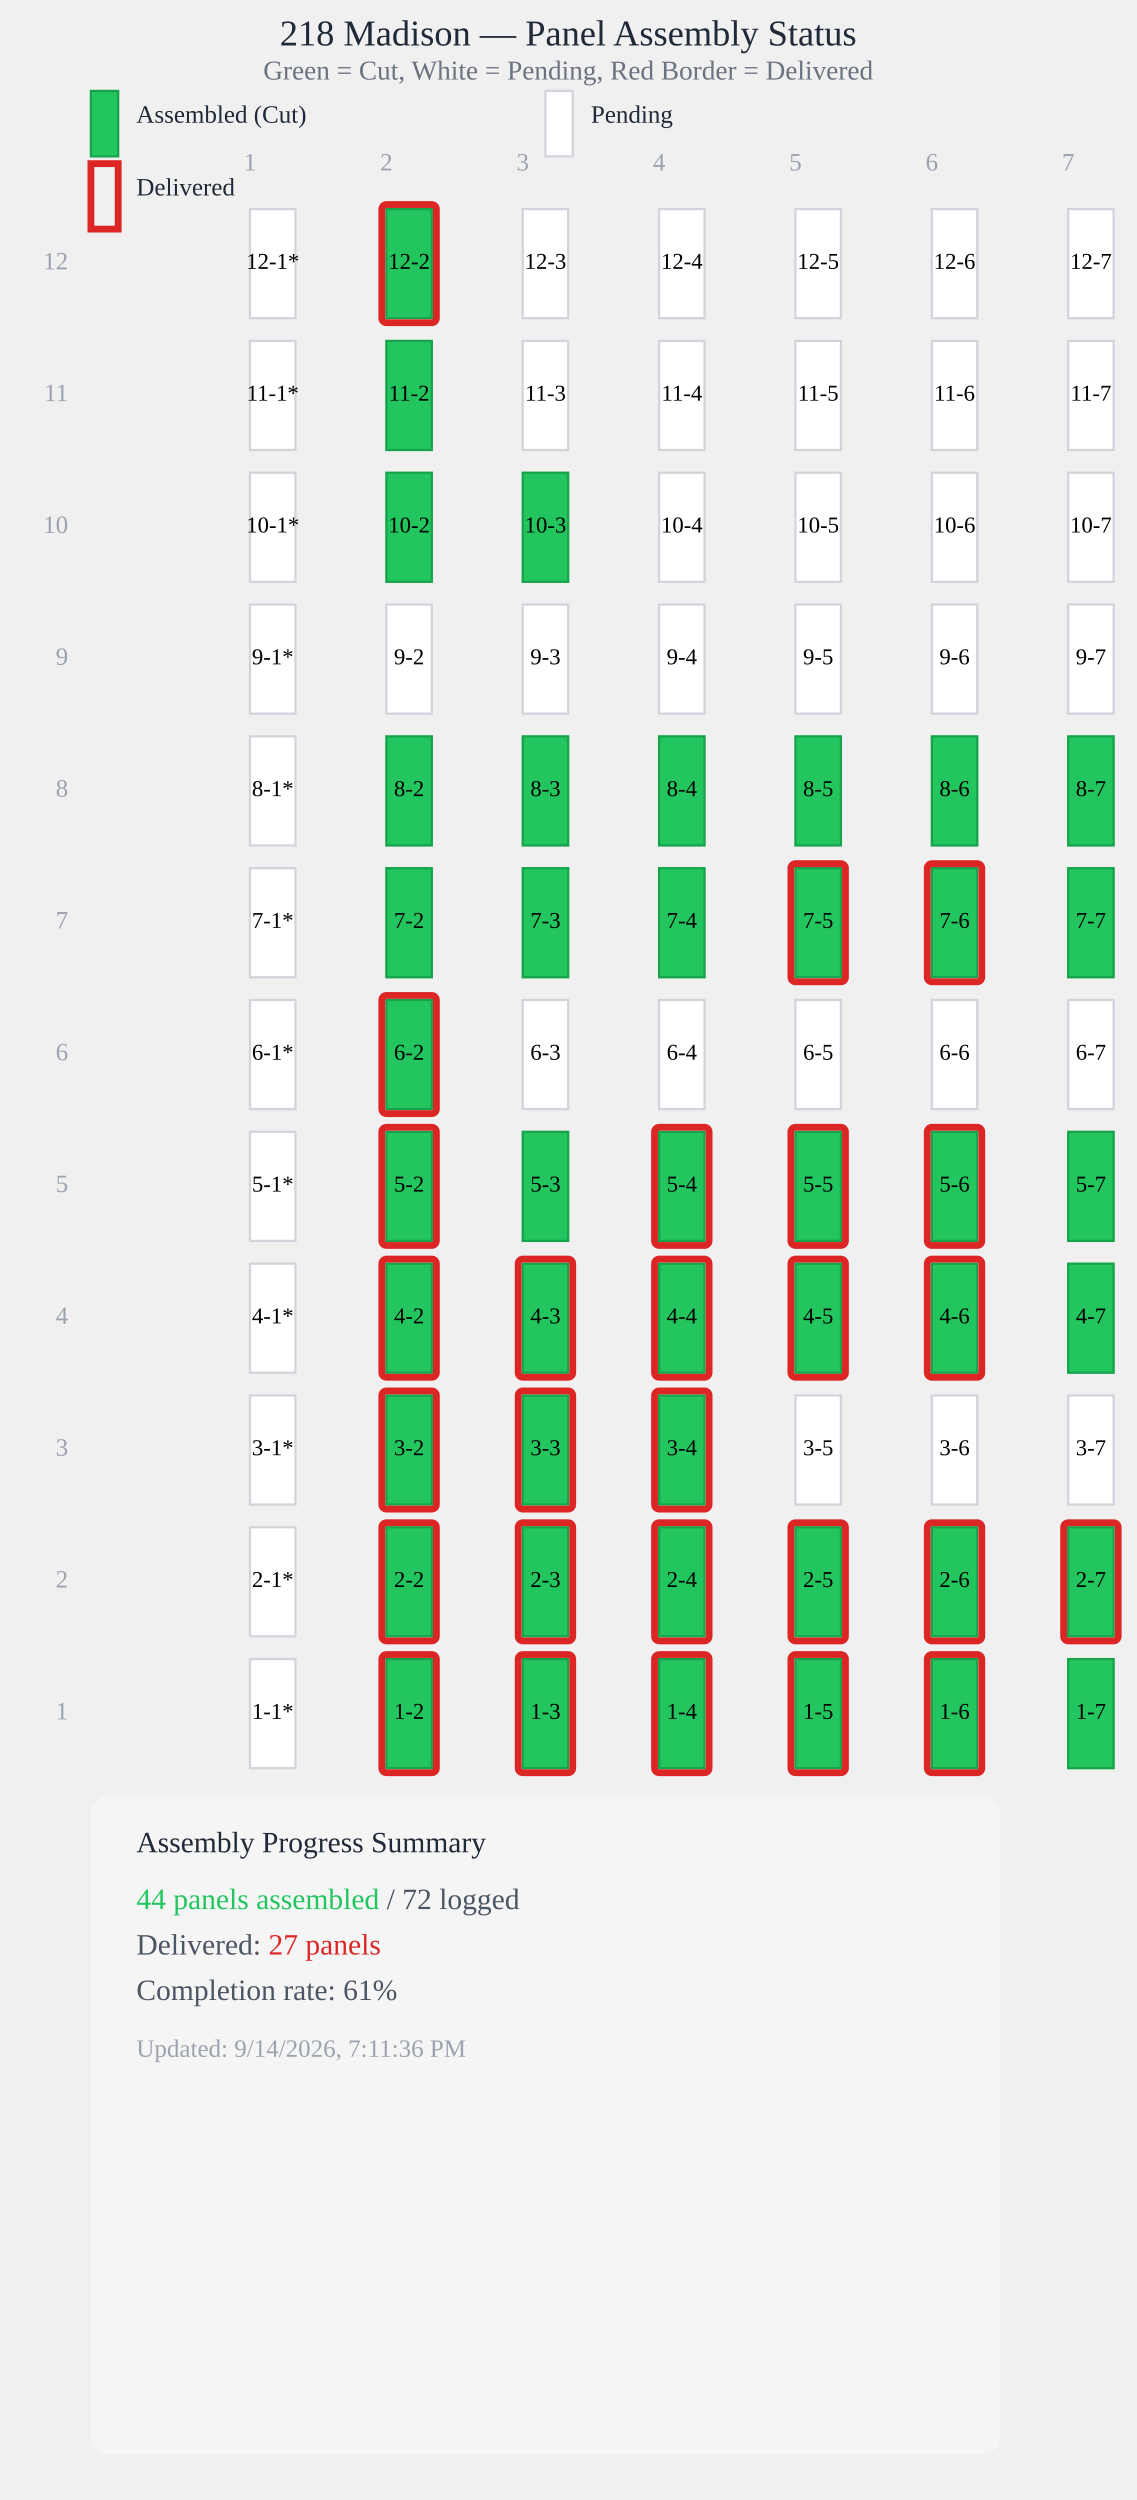
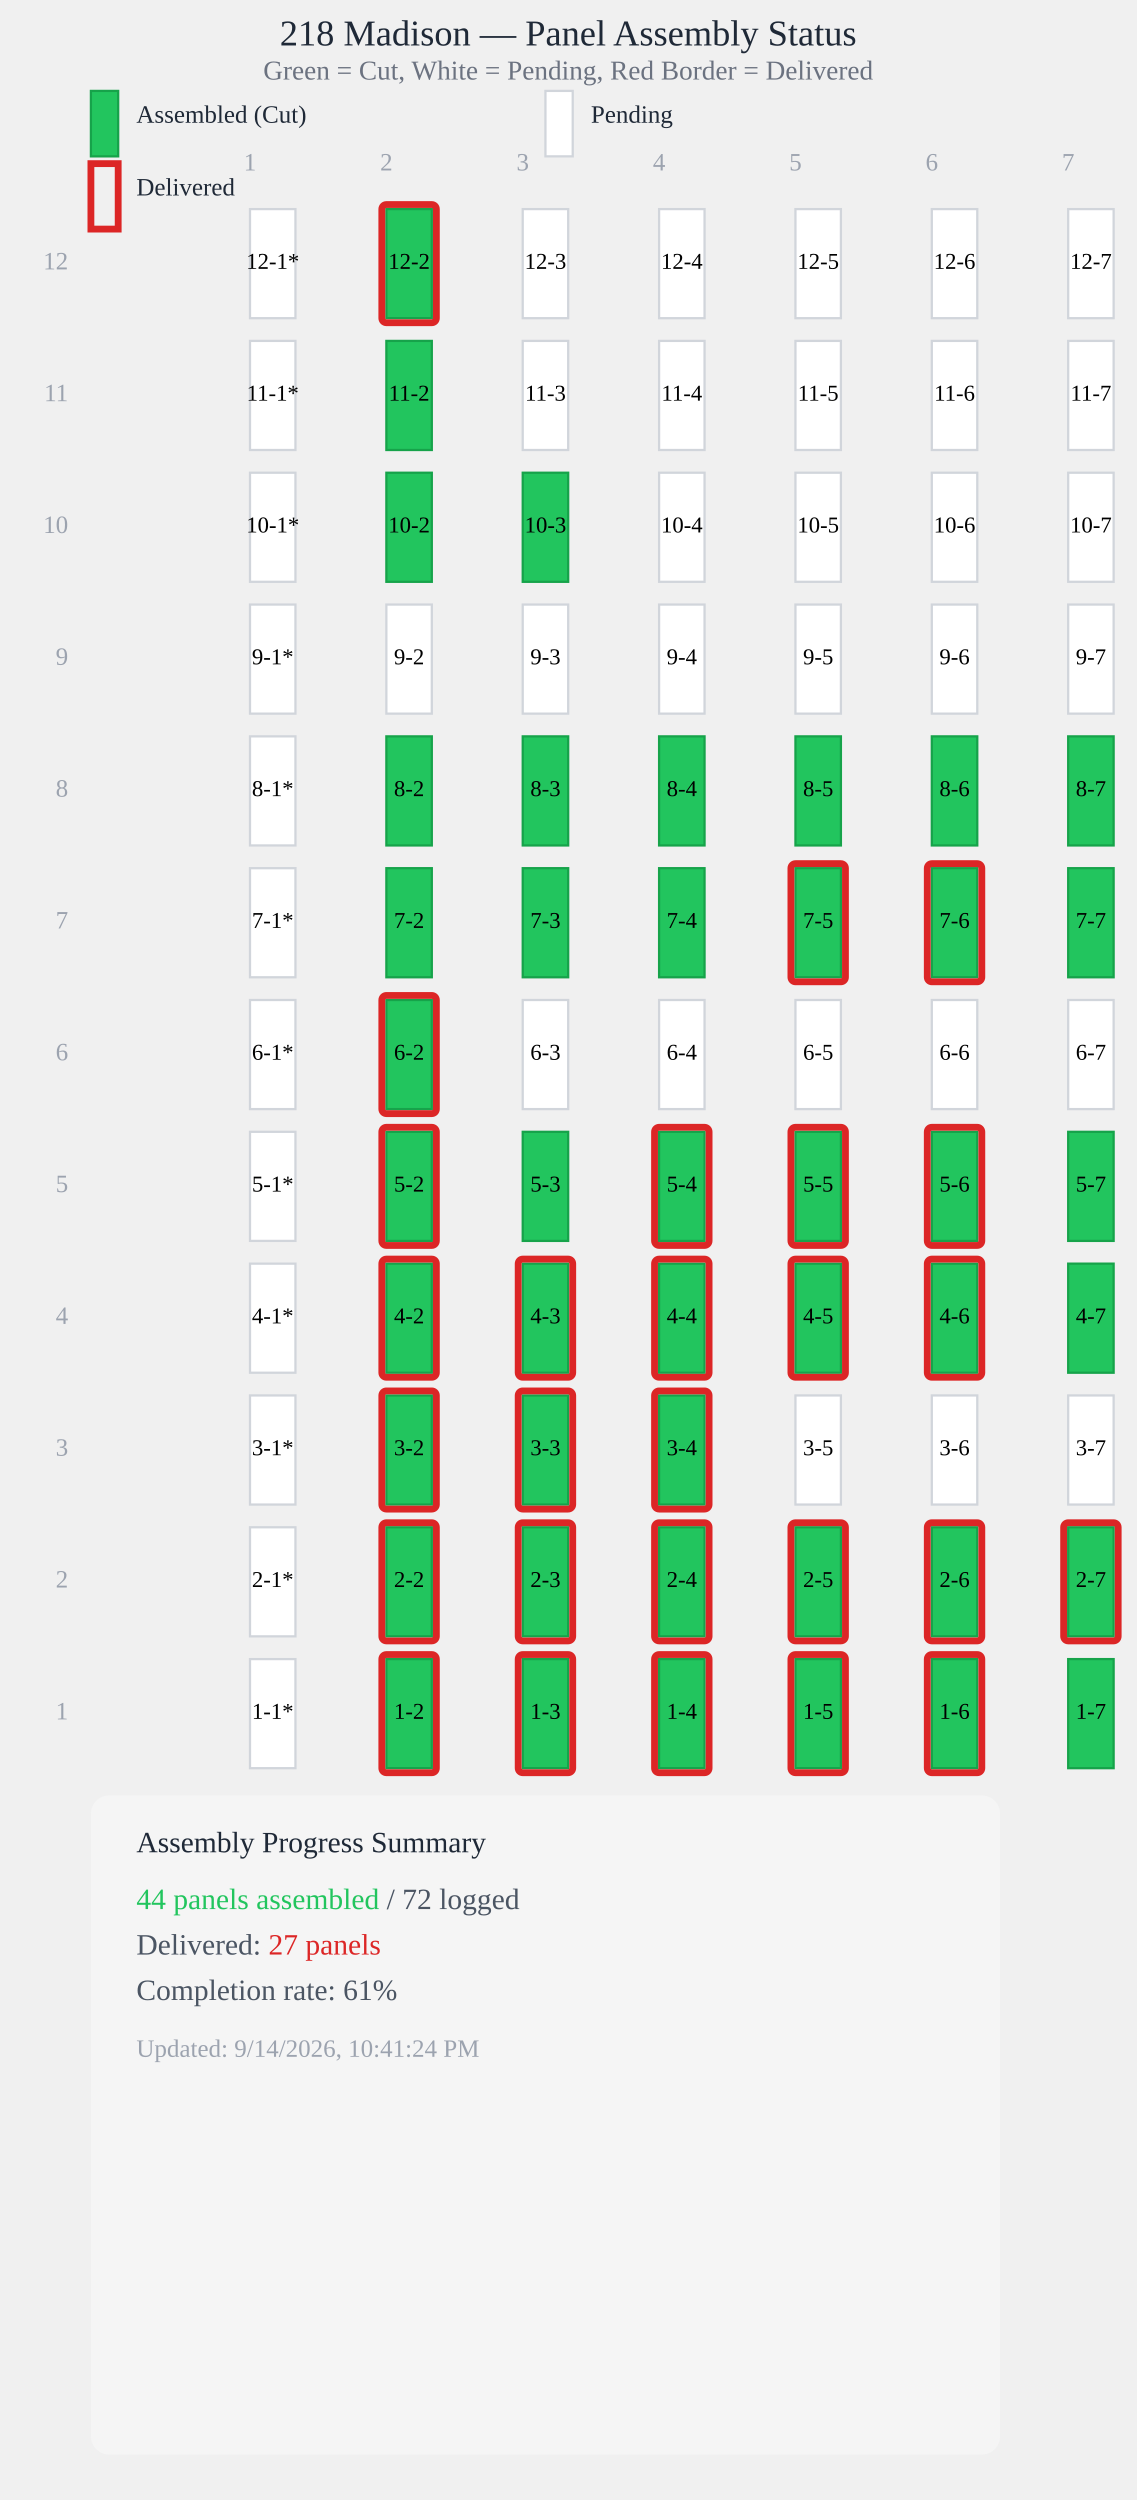
<svg xmlns="http://www.w3.org/2000/svg" viewBox="0 0 500 1100" style="max-width: 100%; height: auto; display: block;">
  <text x="250" y="20" style="font-size: 16px; font-weight: 500; text-anchor: middle; fill: #1f2937;">218 Madison — Panel Assembly Status</text>
  <text x="250" y="35" style="font-size: 12px; text-anchor: middle; fill: #6b7280;">Green = Cut, White = Pending, Red Border = Delivered</text>
  <rect x="40" y="40" width="12" height="28.8" fill="#22c55e" stroke="#16a34a" stroke-width="1" />
  <text x="60" y="54" style="font-size: 11px; fill: #1f2937;">Assembled (Cut)</text>
  <rect x="240" y="40" width="12" height="28.8" fill="#ffffff" stroke="#d1d5db" stroke-width="1" />
  <text x="260" y="54" style="font-size: 11px; fill: #1f2937;">Pending</text>
  <rect x="40" y="72" width="12" height="28.8" fill="none" stroke="#dc2626" stroke-width="3" />
  <text x="60" y="86" style="font-size: 11px; fill: #1f2937;">Delivered</text>
  <text x="110" y="75" style="font-size: 11px; fill: #9ca3af; text-anchor: middle;">1</text>
  <text x="170" y="75" style="font-size: 11px; fill: #9ca3af; text-anchor: middle;">2</text>
  <text x="230" y="75" style="font-size: 11px; fill: #9ca3af; text-anchor: middle;">3</text>
  <text x="290" y="75" style="font-size: 11px; fill: #9ca3af; text-anchor: middle;">4</text>
  <text x="350" y="75" style="font-size: 11px; fill: #9ca3af; text-anchor: middle;">5</text>
  <text x="410" y="75" style="font-size: 11px; fill: #9ca3af; text-anchor: middle;">6</text>
  <text x="470" y="75" style="font-size: 11px; fill: #9ca3af; text-anchor: middle;">7</text>
  <rect x="110" y="92" width="20" height="48" fill="#ffffff" stroke="#d1d5db" stroke-width="1" />
  <text x="120" y="116" style="font-size: 10px; font-weight: 500; text-anchor: middle; dominant-baseline: middle; fill: #000;">12-1*</text>
  <rect x="170" y="92" width="20" height="48" fill="#22c55e" stroke="#16a34a" stroke-width="1" />
  <rect x="168" y="90" width="24" height="52" fill="none" stroke="#dc2626" stroke-width="3" rx="2" />
  <text x="180" y="116" style="font-size: 10px; font-weight: 500; text-anchor: middle; dominant-baseline: middle; fill: #000;">12-2</text>
  <rect x="230" y="92" width="20" height="48" fill="#ffffff" stroke="#d1d5db" stroke-width="1" />
  <text x="240" y="116" style="font-size: 10px; font-weight: 500; text-anchor: middle; dominant-baseline: middle; fill: #000;">12-3</text>
  <rect x="290" y="92" width="20" height="48" fill="#ffffff" stroke="#d1d5db" stroke-width="1" />
  <text x="300" y="116" style="font-size: 10px; font-weight: 500; text-anchor: middle; dominant-baseline: middle; fill: #000;">12-4</text>
  <rect x="350" y="92" width="20" height="48" fill="#ffffff" stroke="#d1d5db" stroke-width="1" />
  <text x="360" y="116" style="font-size: 10px; font-weight: 500; text-anchor: middle; dominant-baseline: middle; fill: #000;">12-5</text>
  <rect x="410" y="92" width="20" height="48" fill="#ffffff" stroke="#d1d5db" stroke-width="1" />
  <text x="420" y="116" style="font-size: 10px; font-weight: 500; text-anchor: middle; dominant-baseline: middle; fill: #000;">12-6</text>
  <rect x="470" y="92" width="20" height="48" fill="#ffffff" stroke="#d1d5db" stroke-width="1" />
  <text x="480" y="116" style="font-size: 10px; font-weight: 500; text-anchor: middle; dominant-baseline: middle; fill: #000;">12-7</text>
  <rect x="110" y="150" width="20" height="48" fill="#ffffff" stroke="#d1d5db" stroke-width="1" />
  <text x="120" y="174" style="font-size: 10px; font-weight: 500; text-anchor: middle; dominant-baseline: middle; fill: #000;">11-1*</text>
  <rect x="170" y="150" width="20" height="48" fill="#22c55e" stroke="#16a34a" stroke-width="1" />
  <text x="180" y="174" style="font-size: 10px; font-weight: 500; text-anchor: middle; dominant-baseline: middle; fill: #000;">11-2</text>
  <rect x="230" y="150" width="20" height="48" fill="#ffffff" stroke="#d1d5db" stroke-width="1" />
  <text x="240" y="174" style="font-size: 10px; font-weight: 500; text-anchor: middle; dominant-baseline: middle; fill: #000;">11-3</text>
  <rect x="290" y="150" width="20" height="48" fill="#ffffff" stroke="#d1d5db" stroke-width="1" />
  <text x="300" y="174" style="font-size: 10px; font-weight: 500; text-anchor: middle; dominant-baseline: middle; fill: #000;">11-4</text>
  <rect x="350" y="150" width="20" height="48" fill="#ffffff" stroke="#d1d5db" stroke-width="1" />
  <text x="360" y="174" style="font-size: 10px; font-weight: 500; text-anchor: middle; dominant-baseline: middle; fill: #000;">11-5</text>
  <rect x="410" y="150" width="20" height="48" fill="#ffffff" stroke="#d1d5db" stroke-width="1" />
  <text x="420" y="174" style="font-size: 10px; font-weight: 500; text-anchor: middle; dominant-baseline: middle; fill: #000;">11-6</text>
  <rect x="470" y="150" width="20" height="48" fill="#ffffff" stroke="#d1d5db" stroke-width="1" />
  <text x="480" y="174" style="font-size: 10px; font-weight: 500; text-anchor: middle; dominant-baseline: middle; fill: #000;">11-7</text>
  <rect x="110" y="208" width="20" height="48" fill="#ffffff" stroke="#d1d5db" stroke-width="1" />
  <text x="120" y="232" style="font-size: 10px; font-weight: 500; text-anchor: middle; dominant-baseline: middle; fill: #000;">10-1*</text>
  <rect x="170" y="208" width="20" height="48" fill="#22c55e" stroke="#16a34a" stroke-width="1" />
  <text x="180" y="232" style="font-size: 10px; font-weight: 500; text-anchor: middle; dominant-baseline: middle; fill: #000;">10-2</text>
  <rect x="230" y="208" width="20" height="48" fill="#22c55e" stroke="#16a34a" stroke-width="1" />
  <text x="240" y="232" style="font-size: 10px; font-weight: 500; text-anchor: middle; dominant-baseline: middle; fill: #000;">10-3</text>
  <rect x="290" y="208" width="20" height="48" fill="#ffffff" stroke="#d1d5db" stroke-width="1" />
  <text x="300" y="232" style="font-size: 10px; font-weight: 500; text-anchor: middle; dominant-baseline: middle; fill: #000;">10-4</text>
  <rect x="350" y="208" width="20" height="48" fill="#ffffff" stroke="#d1d5db" stroke-width="1" />
  <text x="360" y="232" style="font-size: 10px; font-weight: 500; text-anchor: middle; dominant-baseline: middle; fill: #000;">10-5</text>
  <rect x="410" y="208" width="20" height="48" fill="#ffffff" stroke="#d1d5db" stroke-width="1" />
  <text x="420" y="232" style="font-size: 10px; font-weight: 500; text-anchor: middle; dominant-baseline: middle; fill: #000;">10-6</text>
  <rect x="470" y="208" width="20" height="48" fill="#ffffff" stroke="#d1d5db" stroke-width="1" />
  <text x="480" y="232" style="font-size: 10px; font-weight: 500; text-anchor: middle; dominant-baseline: middle; fill: #000;">10-7</text>
  <rect x="110" y="266" width="20" height="48" fill="#ffffff" stroke="#d1d5db" stroke-width="1" />
  <text x="120" y="290" style="font-size: 10px; font-weight: 500; text-anchor: middle; dominant-baseline: middle; fill: #000;">9-1*</text>
  <rect x="170" y="266" width="20" height="48" fill="#ffffff" stroke="#d1d5db" stroke-width="1" />
  <text x="180" y="290" style="font-size: 10px; font-weight: 500; text-anchor: middle; dominant-baseline: middle; fill: #000;">9-2</text>
  <rect x="230" y="266" width="20" height="48" fill="#ffffff" stroke="#d1d5db" stroke-width="1" />
  <text x="240" y="290" style="font-size: 10px; font-weight: 500; text-anchor: middle; dominant-baseline: middle; fill: #000;">9-3</text>
  <rect x="290" y="266" width="20" height="48" fill="#ffffff" stroke="#d1d5db" stroke-width="1" />
  <text x="300" y="290" style="font-size: 10px; font-weight: 500; text-anchor: middle; dominant-baseline: middle; fill: #000;">9-4</text>
  <rect x="350" y="266" width="20" height="48" fill="#ffffff" stroke="#d1d5db" stroke-width="1" />
  <text x="360" y="290" style="font-size: 10px; font-weight: 500; text-anchor: middle; dominant-baseline: middle; fill: #000;">9-5</text>
  <rect x="410" y="266" width="20" height="48" fill="#ffffff" stroke="#d1d5db" stroke-width="1" />
  <text x="420" y="290" style="font-size: 10px; font-weight: 500; text-anchor: middle; dominant-baseline: middle; fill: #000;">9-6</text>
  <rect x="470" y="266" width="20" height="48" fill="#ffffff" stroke="#d1d5db" stroke-width="1" />
  <text x="480" y="290" style="font-size: 10px; font-weight: 500; text-anchor: middle; dominant-baseline: middle; fill: #000;">9-7</text>
  <rect x="110" y="324" width="20" height="48" fill="#ffffff" stroke="#d1d5db" stroke-width="1" />
  <text x="120" y="348" style="font-size: 10px; font-weight: 500; text-anchor: middle; dominant-baseline: middle; fill: #000;">8-1*</text>
  <rect x="170" y="324" width="20" height="48" fill="#22c55e" stroke="#16a34a" stroke-width="1" />
  <text x="180" y="348" style="font-size: 10px; font-weight: 500; text-anchor: middle; dominant-baseline: middle; fill: #000;">8-2</text>
  <rect x="230" y="324" width="20" height="48" fill="#22c55e" stroke="#16a34a" stroke-width="1" />
  <text x="240" y="348" style="font-size: 10px; font-weight: 500; text-anchor: middle; dominant-baseline: middle; fill: #000;">8-3</text>
  <rect x="290" y="324" width="20" height="48" fill="#22c55e" stroke="#16a34a" stroke-width="1" />
  <text x="300" y="348" style="font-size: 10px; font-weight: 500; text-anchor: middle; dominant-baseline: middle; fill: #000;">8-4</text>
  <rect x="350" y="324" width="20" height="48" fill="#22c55e" stroke="#16a34a" stroke-width="1" />
  <text x="360" y="348" style="font-size: 10px; font-weight: 500; text-anchor: middle; dominant-baseline: middle; fill: #000;">8-5</text>
  <rect x="410" y="324" width="20" height="48" fill="#22c55e" stroke="#16a34a" stroke-width="1" />
  <text x="420" y="348" style="font-size: 10px; font-weight: 500; text-anchor: middle; dominant-baseline: middle; fill: #000;">8-6</text>
  <rect x="470" y="324" width="20" height="48" fill="#22c55e" stroke="#16a34a" stroke-width="1" />
  <text x="480" y="348" style="font-size: 10px; font-weight: 500; text-anchor: middle; dominant-baseline: middle; fill: #000;">8-7</text>
  <rect x="110" y="382" width="20" height="48" fill="#ffffff" stroke="#d1d5db" stroke-width="1" />
  <text x="120" y="406" style="font-size: 10px; font-weight: 500; text-anchor: middle; dominant-baseline: middle; fill: #000;">7-1*</text>
  <rect x="170" y="382" width="20" height="48" fill="#22c55e" stroke="#16a34a" stroke-width="1" />
  <text x="180" y="406" style="font-size: 10px; font-weight: 500; text-anchor: middle; dominant-baseline: middle; fill: #000;">7-2</text>
  <rect x="230" y="382" width="20" height="48" fill="#22c55e" stroke="#16a34a" stroke-width="1" />
  <text x="240" y="406" style="font-size: 10px; font-weight: 500; text-anchor: middle; dominant-baseline: middle; fill: #000;">7-3</text>
  <rect x="290" y="382" width="20" height="48" fill="#22c55e" stroke="#16a34a" stroke-width="1" />
  <text x="300" y="406" style="font-size: 10px; font-weight: 500; text-anchor: middle; dominant-baseline: middle; fill: #000;">7-4</text>
  <rect x="350" y="382" width="20" height="48" fill="#22c55e" stroke="#16a34a" stroke-width="1" />
  <rect x="348" y="380" width="24" height="52" fill="none" stroke="#dc2626" stroke-width="3" rx="2" />
  <text x="360" y="406" style="font-size: 10px; font-weight: 500; text-anchor: middle; dominant-baseline: middle; fill: #000;">7-5</text>
  <rect x="410" y="382" width="20" height="48" fill="#22c55e" stroke="#16a34a" stroke-width="1" />
  <rect x="408" y="380" width="24" height="52" fill="none" stroke="#dc2626" stroke-width="3" rx="2" />
  <text x="420" y="406" style="font-size: 10px; font-weight: 500; text-anchor: middle; dominant-baseline: middle; fill: #000;">7-6</text>
  <rect x="470" y="382" width="20" height="48" fill="#22c55e" stroke="#16a34a" stroke-width="1" />
  <text x="480" y="406" style="font-size: 10px; font-weight: 500; text-anchor: middle; dominant-baseline: middle; fill: #000;">7-7</text>
  <rect x="110" y="440" width="20" height="48" fill="#ffffff" stroke="#d1d5db" stroke-width="1" />
  <text x="120" y="464" style="font-size: 10px; font-weight: 500; text-anchor: middle; dominant-baseline: middle; fill: #000;">6-1*</text>
  <rect x="170" y="440" width="20" height="48" fill="#22c55e" stroke="#16a34a" stroke-width="1" />
  <rect x="168" y="438" width="24" height="52" fill="none" stroke="#dc2626" stroke-width="3" rx="2" />
  <text x="180" y="464" style="font-size: 10px; font-weight: 500; text-anchor: middle; dominant-baseline: middle; fill: #000;">6-2</text>
  <rect x="230" y="440" width="20" height="48" fill="#ffffff" stroke="#d1d5db" stroke-width="1" />
  <text x="240" y="464" style="font-size: 10px; font-weight: 500; text-anchor: middle; dominant-baseline: middle; fill: #000;">6-3</text>
  <rect x="290" y="440" width="20" height="48" fill="#ffffff" stroke="#d1d5db" stroke-width="1" />
  <text x="300" y="464" style="font-size: 10px; font-weight: 500; text-anchor: middle; dominant-baseline: middle; fill: #000;">6-4</text>
  <rect x="350" y="440" width="20" height="48" fill="#ffffff" stroke="#d1d5db" stroke-width="1" />
  <text x="360" y="464" style="font-size: 10px; font-weight: 500; text-anchor: middle; dominant-baseline: middle; fill: #000;">6-5</text>
  <rect x="410" y="440" width="20" height="48" fill="#ffffff" stroke="#d1d5db" stroke-width="1" />
  <text x="420" y="464" style="font-size: 10px; font-weight: 500; text-anchor: middle; dominant-baseline: middle; fill: #000;">6-6</text>
  <rect x="470" y="440" width="20" height="48" fill="#ffffff" stroke="#d1d5db" stroke-width="1" />
  <text x="480" y="464" style="font-size: 10px; font-weight: 500; text-anchor: middle; dominant-baseline: middle; fill: #000;">6-7</text>
  <rect x="110" y="498" width="20" height="48" fill="#ffffff" stroke="#d1d5db" stroke-width="1" />
  <text x="120" y="522" style="font-size: 10px; font-weight: 500; text-anchor: middle; dominant-baseline: middle; fill: #000;">5-1*</text>
  <rect x="170" y="498" width="20" height="48" fill="#22c55e" stroke="#16a34a" stroke-width="1" />
  <rect x="168" y="496" width="24" height="52" fill="none" stroke="#dc2626" stroke-width="3" rx="2" />
  <text x="180" y="522" style="font-size: 10px; font-weight: 500; text-anchor: middle; dominant-baseline: middle; fill: #000;">5-2</text>
  <rect x="230" y="498" width="20" height="48" fill="#22c55e" stroke="#16a34a" stroke-width="1" />
  <text x="240" y="522" style="font-size: 10px; font-weight: 500; text-anchor: middle; dominant-baseline: middle; fill: #000;">5-3</text>
  <rect x="290" y="498" width="20" height="48" fill="#22c55e" stroke="#16a34a" stroke-width="1" />
  <rect x="288" y="496" width="24" height="52" fill="none" stroke="#dc2626" stroke-width="3" rx="2" />
  <text x="300" y="522" style="font-size: 10px; font-weight: 500; text-anchor: middle; dominant-baseline: middle; fill: #000;">5-4</text>
  <rect x="350" y="498" width="20" height="48" fill="#22c55e" stroke="#16a34a" stroke-width="1" />
  <rect x="348" y="496" width="24" height="52" fill="none" stroke="#dc2626" stroke-width="3" rx="2" />
  <text x="360" y="522" style="font-size: 10px; font-weight: 500; text-anchor: middle; dominant-baseline: middle; fill: #000;">5-5</text>
  <rect x="410" y="498" width="20" height="48" fill="#22c55e" stroke="#16a34a" stroke-width="1" />
  <rect x="408" y="496" width="24" height="52" fill="none" stroke="#dc2626" stroke-width="3" rx="2" />
  <text x="420" y="522" style="font-size: 10px; font-weight: 500; text-anchor: middle; dominant-baseline: middle; fill: #000;">5-6</text>
  <rect x="470" y="498" width="20" height="48" fill="#22c55e" stroke="#16a34a" stroke-width="1" />
  <text x="480" y="522" style="font-size: 10px; font-weight: 500; text-anchor: middle; dominant-baseline: middle; fill: #000;">5-7</text>
  <rect x="110" y="556" width="20" height="48" fill="#ffffff" stroke="#d1d5db" stroke-width="1" />
  <text x="120" y="580" style="font-size: 10px; font-weight: 500; text-anchor: middle; dominant-baseline: middle; fill: #000;">4-1*</text>
  <rect x="170" y="556" width="20" height="48" fill="#22c55e" stroke="#16a34a" stroke-width="1" />
  <rect x="168" y="554" width="24" height="52" fill="none" stroke="#dc2626" stroke-width="3" rx="2" />
  <text x="180" y="580" style="font-size: 10px; font-weight: 500; text-anchor: middle; dominant-baseline: middle; fill: #000;">4-2</text>
  <rect x="230" y="556" width="20" height="48" fill="#22c55e" stroke="#16a34a" stroke-width="1" />
  <rect x="228" y="554" width="24" height="52" fill="none" stroke="#dc2626" stroke-width="3" rx="2" />
  <text x="240" y="580" style="font-size: 10px; font-weight: 500; text-anchor: middle; dominant-baseline: middle; fill: #000;">4-3</text>
  <rect x="290" y="556" width="20" height="48" fill="#22c55e" stroke="#16a34a" stroke-width="1" />
  <rect x="288" y="554" width="24" height="52" fill="none" stroke="#dc2626" stroke-width="3" rx="2" />
  <text x="300" y="580" style="font-size: 10px; font-weight: 500; text-anchor: middle; dominant-baseline: middle; fill: #000;">4-4</text>
  <rect x="350" y="556" width="20" height="48" fill="#22c55e" stroke="#16a34a" stroke-width="1" />
  <rect x="348" y="554" width="24" height="52" fill="none" stroke="#dc2626" stroke-width="3" rx="2" />
  <text x="360" y="580" style="font-size: 10px; font-weight: 500; text-anchor: middle; dominant-baseline: middle; fill: #000;">4-5</text>
  <rect x="410" y="556" width="20" height="48" fill="#22c55e" stroke="#16a34a" stroke-width="1" />
  <rect x="408" y="554" width="24" height="52" fill="none" stroke="#dc2626" stroke-width="3" rx="2" />
  <text x="420" y="580" style="font-size: 10px; font-weight: 500; text-anchor: middle; dominant-baseline: middle; fill: #000;">4-6</text>
  <rect x="470" y="556" width="20" height="48" fill="#22c55e" stroke="#16a34a" stroke-width="1" />
  <text x="480" y="580" style="font-size: 10px; font-weight: 500; text-anchor: middle; dominant-baseline: middle; fill: #000;">4-7</text>
  <rect x="110" y="614" width="20" height="48" fill="#ffffff" stroke="#d1d5db" stroke-width="1" />
  <text x="120" y="638" style="font-size: 10px; font-weight: 500; text-anchor: middle; dominant-baseline: middle; fill: #000;">3-1*</text>
  <rect x="170" y="614" width="20" height="48" fill="#22c55e" stroke="#16a34a" stroke-width="1" />
  <rect x="168" y="612" width="24" height="52" fill="none" stroke="#dc2626" stroke-width="3" rx="2" />
  <text x="180" y="638" style="font-size: 10px; font-weight: 500; text-anchor: middle; dominant-baseline: middle; fill: #000;">3-2</text>
  <rect x="230" y="614" width="20" height="48" fill="#22c55e" stroke="#16a34a" stroke-width="1" />
  <rect x="228" y="612" width="24" height="52" fill="none" stroke="#dc2626" stroke-width="3" rx="2" />
  <text x="240" y="638" style="font-size: 10px; font-weight: 500; text-anchor: middle; dominant-baseline: middle; fill: #000;">3-3</text>
  <rect x="290" y="614" width="20" height="48" fill="#22c55e" stroke="#16a34a" stroke-width="1" />
  <rect x="288" y="612" width="24" height="52" fill="none" stroke="#dc2626" stroke-width="3" rx="2" />
  <text x="300" y="638" style="font-size: 10px; font-weight: 500; text-anchor: middle; dominant-baseline: middle; fill: #000;">3-4</text>
  <rect x="350" y="614" width="20" height="48" fill="#ffffff" stroke="#d1d5db" stroke-width="1" />
  <text x="360" y="638" style="font-size: 10px; font-weight: 500; text-anchor: middle; dominant-baseline: middle; fill: #000;">3-5</text>
  <rect x="410" y="614" width="20" height="48" fill="#ffffff" stroke="#d1d5db" stroke-width="1" />
  <text x="420" y="638" style="font-size: 10px; font-weight: 500; text-anchor: middle; dominant-baseline: middle; fill: #000;">3-6</text>
  <rect x="470" y="614" width="20" height="48" fill="#ffffff" stroke="#d1d5db" stroke-width="1" />
  <text x="480" y="638" style="font-size: 10px; font-weight: 500; text-anchor: middle; dominant-baseline: middle; fill: #000;">3-7</text>
  <rect x="110" y="672" width="20" height="48" fill="#ffffff" stroke="#d1d5db" stroke-width="1" />
  <text x="120" y="696" style="font-size: 10px; font-weight: 500; text-anchor: middle; dominant-baseline: middle; fill: #000;">2-1*</text>
  <rect x="170" y="672" width="20" height="48" fill="#22c55e" stroke="#16a34a" stroke-width="1" />
  <rect x="168" y="670" width="24" height="52" fill="none" stroke="#dc2626" stroke-width="3" rx="2" />
  <text x="180" y="696" style="font-size: 10px; font-weight: 500; text-anchor: middle; dominant-baseline: middle; fill: #000;">2-2</text>
  <rect x="230" y="672" width="20" height="48" fill="#22c55e" stroke="#16a34a" stroke-width="1" />
  <rect x="228" y="670" width="24" height="52" fill="none" stroke="#dc2626" stroke-width="3" rx="2" />
  <text x="240" y="696" style="font-size: 10px; font-weight: 500; text-anchor: middle; dominant-baseline: middle; fill: #000;">2-3</text>
  <rect x="290" y="672" width="20" height="48" fill="#22c55e" stroke="#16a34a" stroke-width="1" />
  <rect x="288" y="670" width="24" height="52" fill="none" stroke="#dc2626" stroke-width="3" rx="2" />
  <text x="300" y="696" style="font-size: 10px; font-weight: 500; text-anchor: middle; dominant-baseline: middle; fill: #000;">2-4</text>
  <rect x="350" y="672" width="20" height="48" fill="#22c55e" stroke="#16a34a" stroke-width="1" />
  <rect x="348" y="670" width="24" height="52" fill="none" stroke="#dc2626" stroke-width="3" rx="2" />
  <text x="360" y="696" style="font-size: 10px; font-weight: 500; text-anchor: middle; dominant-baseline: middle; fill: #000;">2-5</text>
  <rect x="410" y="672" width="20" height="48" fill="#22c55e" stroke="#16a34a" stroke-width="1" />
  <rect x="408" y="670" width="24" height="52" fill="none" stroke="#dc2626" stroke-width="3" rx="2" />
  <text x="420" y="696" style="font-size: 10px; font-weight: 500; text-anchor: middle; dominant-baseline: middle; fill: #000;">2-6</text>
  <rect x="470" y="672" width="20" height="48" fill="#22c55e" stroke="#16a34a" stroke-width="1" />
  <rect x="468" y="670" width="24" height="52" fill="none" stroke="#dc2626" stroke-width="3" rx="2" />
  <text x="480" y="696" style="font-size: 10px; font-weight: 500; text-anchor: middle; dominant-baseline: middle; fill: #000;">2-7</text>
  <rect x="110" y="730" width="20" height="48" fill="#ffffff" stroke="#d1d5db" stroke-width="1" />
  <text x="120" y="754" style="font-size: 10px; font-weight: 500; text-anchor: middle; dominant-baseline: middle; fill: #000;">1-1*</text>
  <rect x="170" y="730" width="20" height="48" fill="#22c55e" stroke="#16a34a" stroke-width="1" />
  <rect x="168" y="728" width="24" height="52" fill="none" stroke="#dc2626" stroke-width="3" rx="2" />
  <text x="180" y="754" style="font-size: 10px; font-weight: 500; text-anchor: middle; dominant-baseline: middle; fill: #000;">1-2</text>
  <rect x="230" y="730" width="20" height="48" fill="#22c55e" stroke="#16a34a" stroke-width="1" />
  <rect x="228" y="728" width="24" height="52" fill="none" stroke="#dc2626" stroke-width="3" rx="2" />
  <text x="240" y="754" style="font-size: 10px; font-weight: 500; text-anchor: middle; dominant-baseline: middle; fill: #000;">1-3</text>
  <rect x="290" y="730" width="20" height="48" fill="#22c55e" stroke="#16a34a" stroke-width="1" />
  <rect x="288" y="728" width="24" height="52" fill="none" stroke="#dc2626" stroke-width="3" rx="2" />
  <text x="300" y="754" style="font-size: 10px; font-weight: 500; text-anchor: middle; dominant-baseline: middle; fill: #000;">1-4</text>
  <rect x="350" y="730" width="20" height="48" fill="#22c55e" stroke="#16a34a" stroke-width="1" />
  <rect x="348" y="728" width="24" height="52" fill="none" stroke="#dc2626" stroke-width="3" rx="2" />
  <text x="360" y="754" style="font-size: 10px; font-weight: 500; text-anchor: middle; dominant-baseline: middle; fill: #000;">1-5</text>
  <rect x="410" y="730" width="20" height="48" fill="#22c55e" stroke="#16a34a" stroke-width="1" />
  <rect x="408" y="728" width="24" height="52" fill="none" stroke="#dc2626" stroke-width="3" rx="2" />
  <text x="420" y="754" style="font-size: 10px; font-weight: 500; text-anchor: middle; dominant-baseline: middle; fill: #000;">1-6</text>
  <rect x="470" y="730" width="20" height="48" fill="#22c55e" stroke="#16a34a" stroke-width="1" />
  <text x="480" y="754" style="font-size: 10px; font-weight: 500; text-anchor: middle; dominant-baseline: middle; fill: #000;">1-7</text>
  <text x="30" y="754" style="font-size: 11px; fill: #9ca3af; text-anchor: end; dominant-baseline: middle;">1</text>
  <text x="30" y="696" style="font-size: 11px; fill: #9ca3af; text-anchor: end; dominant-baseline: middle;">2</text>
  <text x="30" y="638" style="font-size: 11px; fill: #9ca3af; text-anchor: end; dominant-baseline: middle;">3</text>
  <text x="30" y="580" style="font-size: 11px; fill: #9ca3af; text-anchor: end; dominant-baseline: middle;">4</text>
  <text x="30" y="522" style="font-size: 11px; fill: #9ca3af; text-anchor: end; dominant-baseline: middle;">5</text>
  <text x="30" y="464" style="font-size: 11px; fill: #9ca3af; text-anchor: end; dominant-baseline: middle;">6</text>
  <text x="30" y="406" style="font-size: 11px; fill: #9ca3af; text-anchor: end; dominant-baseline: middle;">7</text>
  <text x="30" y="348" style="font-size: 11px; fill: #9ca3af; text-anchor: end; dominant-baseline: middle;">8</text>
  <text x="30" y="290" style="font-size: 11px; fill: #9ca3af; text-anchor: end; dominant-baseline: middle;">9</text>
  <text x="30" y="232" style="font-size: 11px; fill: #9ca3af; text-anchor: end; dominant-baseline: middle;">10</text>
  <text x="30" y="174" style="font-size: 11px; fill: #9ca3af; text-anchor: end; dominant-baseline: middle;">11</text>
  <text x="30" y="116" style="font-size: 11px; fill: #9ca3af; text-anchor: end; dominant-baseline: middle;">12</text>
  <rect x="40" y="790" width="400" height="290" fill="#f5f5f5" stroke="0.5px solid #e5e7eb" stroke-width="0.5" rx="8" />
  <text x="60" y="815" style="font-size: 13px; font-weight: 500; fill: #1f2937;">Assembly Progress Summary</text>
  <text x="60" y="840" style="font-size: 13px; fill: #4b5563;">
    <tspan font-weight="500" fill="#22c55e">44 panels assembled</tspan> / 72 logged</text>
  <text x="60" y="860" style="font-size: 13px; fill: #4b5563;">Delivered: <tspan font-weight="500" fill="#dc2626">27 panels</tspan>
  </text>
-   <text x="60" y="880" style="font-size: 13px; fill: #4b5563;">Completion rate: <tspan font-weight="500">61%</tspan>
+  //  <text x="60" y="880" style="font-size: 13px; fill: #4b5563;">Completion rate: <tspan font-weight="500">61%</tspan>
  </text>
-   <text x="60" y="905" style="font-size: 11px; fill: #9ca3af;">Updated: 9/14/2026, 7:11:36 PM</text>
+   <text x="60" y="905" style="font-size: 11px; fill: #9ca3af;">Updated: 9/14/2026, 10:41:24 PM</text>
</svg>
